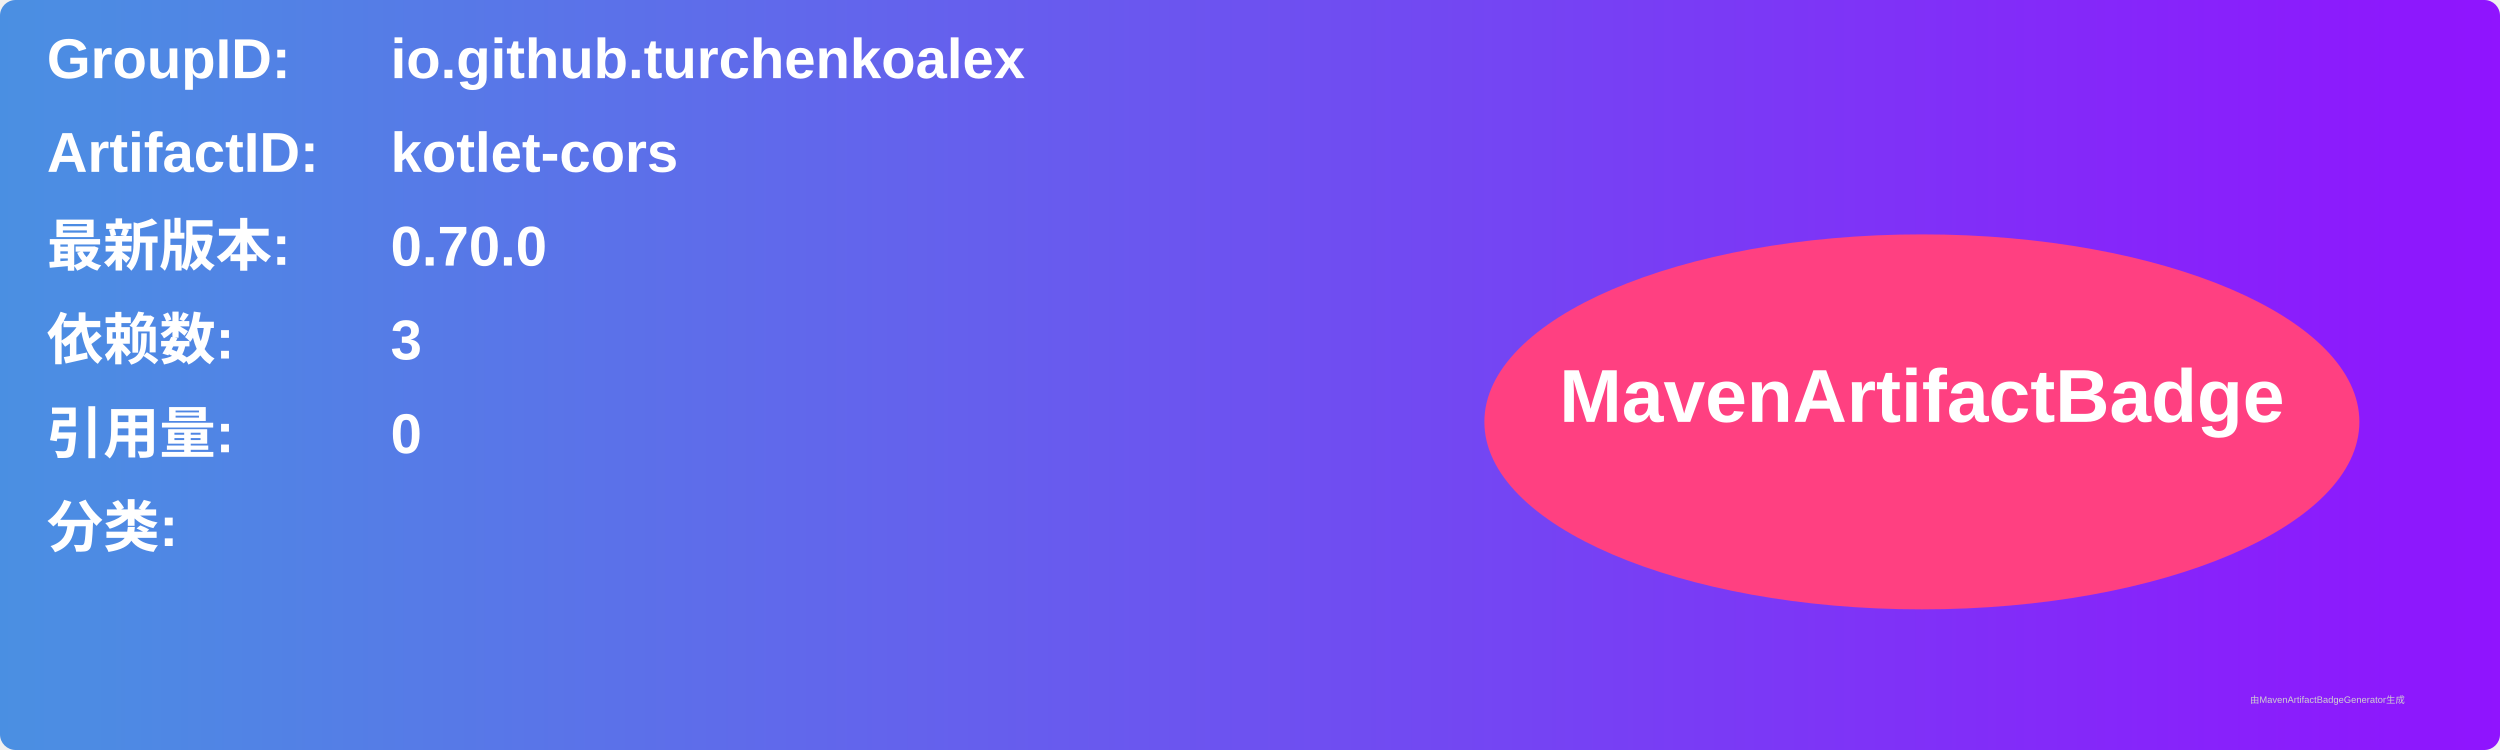
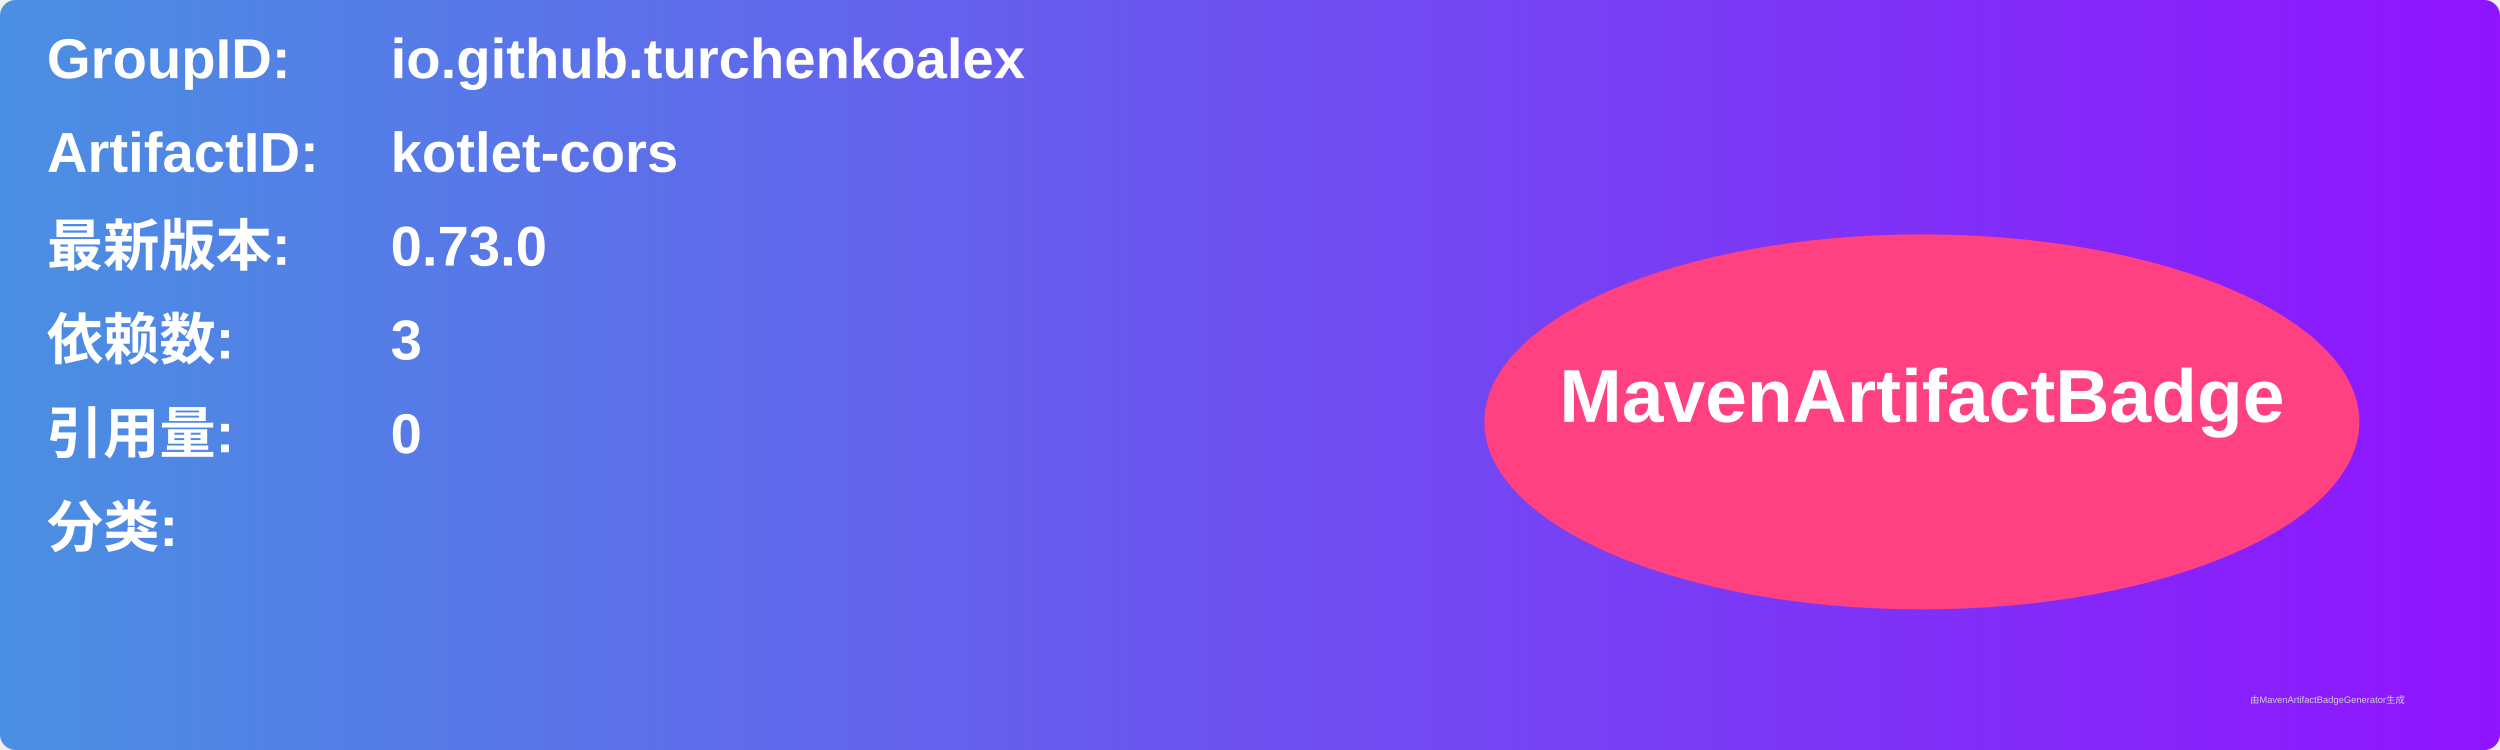
<svg xmlns="http://www.w3.org/2000/svg" width="800" height="240" viewBox="0 0 800 240">
  <linearGradient id="grad" x1="0%" y1="0%" x2="100%" y2="0%">
    <stop offset="0%" stop-color="#4a90e2" />
    <stop offset="100%" stop-color="#9013fe" />
  </linearGradient>
  <rect width="100%" height="100%" rx="5" ry="5" fill="url(#grad)" />
  <g transform="translate(15, 15)">
    <text x="0" y="10" font-family="Arial" font-size="18" fill="white" font-weight="bold" width="260">GroupID:</text>
    <text x="110" y="10" font-family="Arial" font-size="18" fill="white" font-weight="bold" width="460">io.github.turchenkoalex</text>
    <text x="0" y="40" font-family="Arial" font-size="18" fill="white" font-weight="bold" width="260">ArtifactID:</text>
    <text x="110" y="40" font-family="Arial" font-size="18" fill="white" font-weight="bold" width="460">kotlet-cors</text>
    <text x="0" y="70" font-family="Arial" font-size="18" fill="white" font-weight="bold">最新版本:</text>
    <text x="110" y="70" font-family="Arial" font-size="18" fill="white" font-weight="bold">
-       <tspan font-weight="bold">0.70.0</tspan>
+       <tspan font-weight="bold">0.73.0</tspan>
    </text>
    <text x="0" y="100" font-family="Arial" font-size="18" fill="white" font-weight="bold">依赖数: </text>
    <text x="110" y="100" font-family="Arial" font-size="18" fill="white">
      <tspan font-weight="bold">3</tspan>
    </text>
    <text x="0" y="130" font-family="Arial" font-size="18" fill="white" font-weight="bold">引用量: </text>
    <text x="110" y="130" font-family="Arial" font-size="18" fill="white">
      <tspan font-weight="bold">0</tspan>
    </text>
    <text x="0" y="160" font-family="Arial" font-size="18" fill="white" font-weight="bold">分类:</text>
    <text x="10" y="190" font-family="Arial" font-size="10" fill="white">
      <tspan font-weight="bold" />
    </text>
    <ellipse cx="600" cy="120" rx="140" ry="60" fill="#ff4081" />
    <text x="600" y="120" text-anchor="middle" font-family="Arial" font-size="24" fill="white" font-weight="bold">MavenArtifactBadge</text>
  </g>
  <text x="720" y="225" font-family="Arial" font-size="3" fill="#d0d0d0">由MavenArtifactBadgeGenerator生成</text>
</svg>
